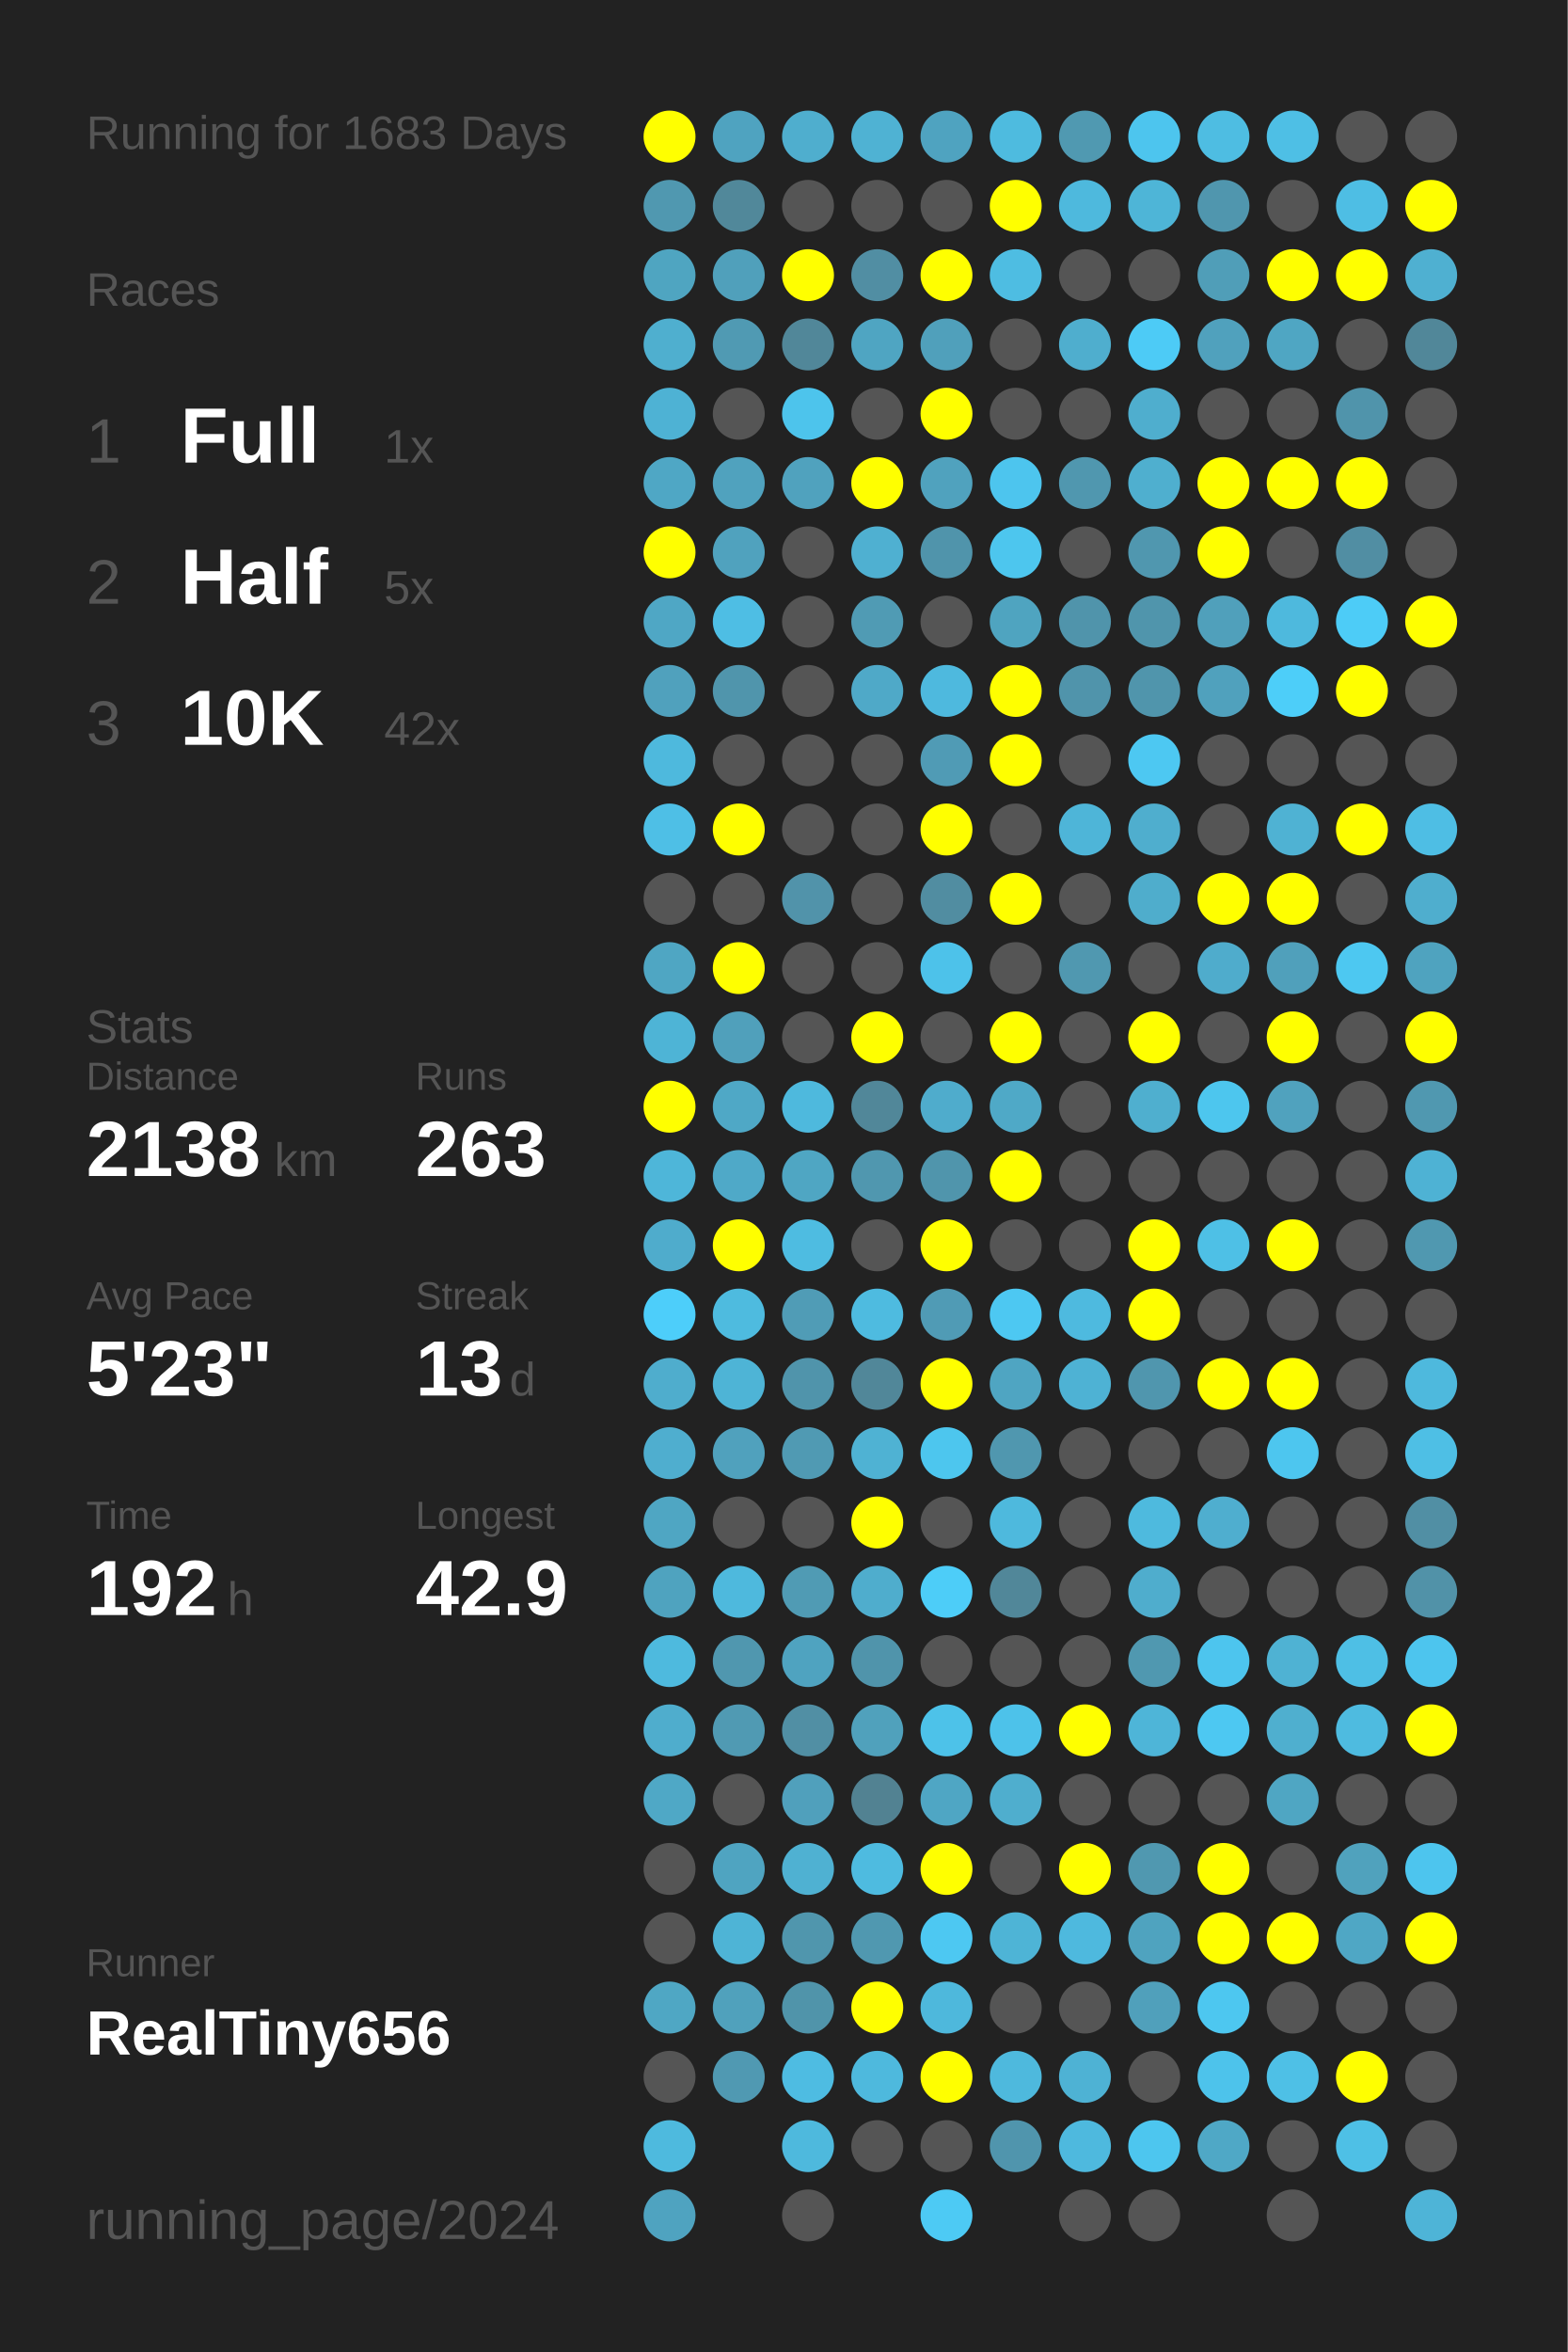
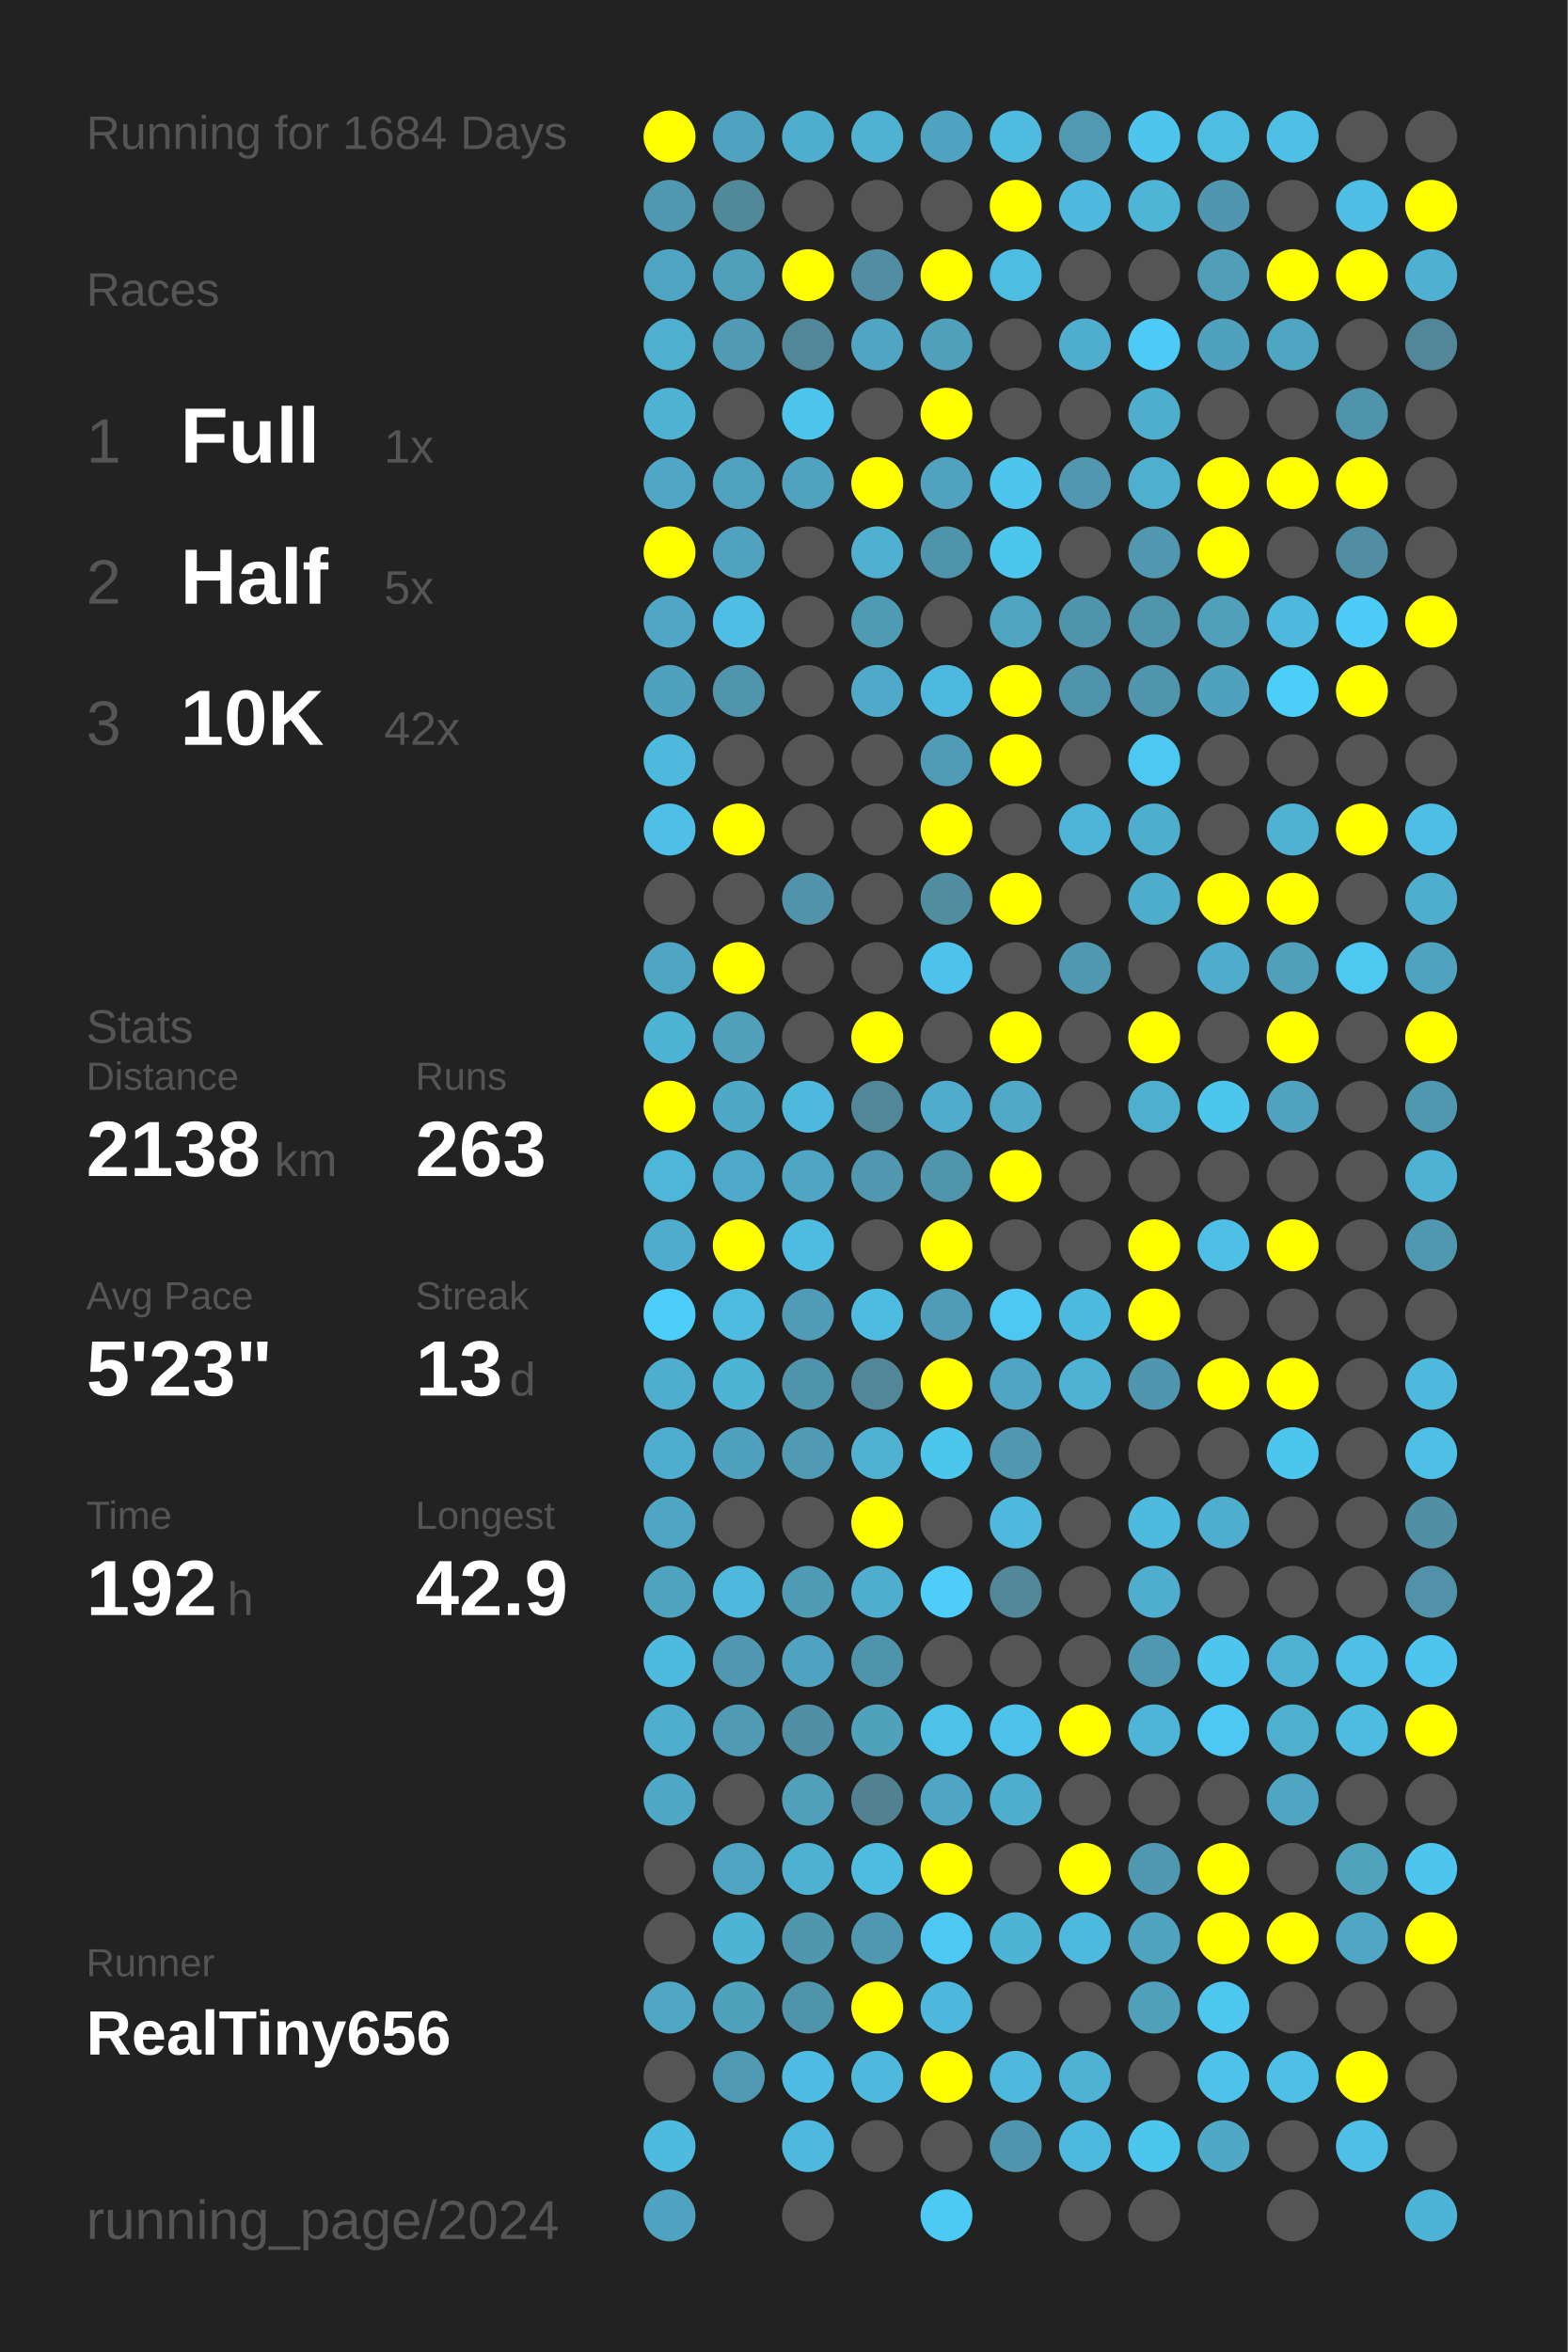
<svg xmlns="http://www.w3.org/2000/svg" baseProfile="full" height="300mm" version="1.1" viewBox="0,0,200,300" width="200mm">
  <defs />
  <rect fill="#222222" height="300" width="200" x="0" y="0" />
-   <text fill="#555555" style="font-size:6px; font-family:Arial;" x="11" y="19">Running for 1683 Days</text>
+   <text fill="#555555" style="font-size:6px; font-family:Arial;" x="11" y="19">Running for 1684 Days</text>
  <text fill="#555555" style="font-size:6px; font-family:Arial;" x="11" y="39">Races</text>
  <text fill="#555555" style="font-size:8px; font-family:Arial;" x="11" y="59">1</text>
  <text fill="#FFFFFF" style="font-size:10px; font-family:Arial; font-weight:bold;" x="23" y="59">Full</text>
  <text fill="#555555" style="font-size:6px; font-family:Arial;" x="49" y="59">1x</text>
  <text fill="#555555" style="font-size:8px; font-family:Arial;" x="11" y="77">2</text>
  <text fill="#FFFFFF" style="font-size:10px; font-family:Arial; font-weight:bold;" x="23" y="77">Half</text>
  <text fill="#555555" style="font-size:6px; font-family:Arial;" x="49" y="77">5x</text>
  <text fill="#555555" style="font-size:8px; font-family:Arial;" x="11" y="95">3</text>
  <text fill="#FFFFFF" style="font-size:10px; font-family:Arial; font-weight:bold;" x="23" y="95">10K</text>
  <text fill="#555555" style="font-size:6px; font-family:Arial;" x="49" y="95">42x</text>
  <text fill="#555555" style="font-size:6px; font-family:Arial;" x="11" y="133">Stats</text>
  <text fill="#555555" style="font-size:5px; font-family:Arial;" x="11" y="139">Distance</text>
  <text fill="#FFFFFF" style="font-size:10px; font-family:Arial; font-weight:bold;" x="11" y="150">2138</text>
  <text fill="#555555" style="font-size:6px; font-family:Arial;" x="35" y="150">km</text>
  <text fill="#555555" style="font-size:5px; font-family:Arial;" x="53" y="139">Runs</text>
  <text fill="#FFFFFF" style="font-size:10px; font-family:Arial; font-weight:bold;" x="53" y="150">263</text>
  <text fill="#555555" style="font-size:5px; font-family:Arial;" x="11" y="167">Avg Pace</text>
  <text fill="#FFFFFF" style="font-size:10px; font-family:Arial; font-weight:bold;" x="11" y="178">5'23"</text>
  <text fill="#555555" style="font-size:5px; font-family:Arial;" x="53" y="167">Streak</text>
  <text fill="#FFFFFF" style="font-size:10px; font-family:Arial; font-weight:bold;" x="53" y="178">13</text>
  <text fill="#555555" style="font-size:6px; font-family:Arial;" x="65" y="178">d</text>
  <text fill="#555555" style="font-size:5px; font-family:Arial;" x="11" y="195">Time</text>
  <text fill="#FFFFFF" style="font-size:10px; font-family:Arial; font-weight:bold;" x="11" y="206">192</text>
  <text fill="#555555" style="font-size:6px; font-family:Arial;" x="29" y="206">h</text>
  <text fill="#555555" style="font-size:5px; font-family:Arial;" x="53" y="195">Longest</text>
  <text fill="#FFFFFF" style="font-size:10px; font-family:Arial; font-weight:bold;" x="53" y="206">42.9</text>
  <text fill="#555555" style="font-size:5px; font-family:Arial;" x="11" y="252.065">Runner</text>
  <text fill="#FFFFFF" style="font-size:8px; font-family:Arial; font-weight:bold;" x="11" y="262.065">RealTiny656</text>
  <text fill="#555555" style="font-size:7px; font-family:Arial;" x="11" y="285.581">running_page/2024</text>
  <circle cx="85.417" cy="17.419" fill="#FFFF00" r="3.312" />
  <circle cx="85.417" cy="26.258" fill="#5098b0" r="3.312" />
  <circle cx="85.417" cy="35.097" fill="#4fa5c1" r="3.312" />
  <circle cx="85.417" cy="43.935" fill="#4fafcf" r="3.312" />
  <circle cx="85.417" cy="52.774" fill="#4eb2d4" r="3.312" />
  <circle cx="85.417" cy="61.613" fill="#4fa7c5" r="3.312" />
  <circle cx="85.417" cy="70.452" fill="#FFFF00" r="3.312" />
  <circle cx="85.417" cy="79.29" fill="#4fa7c5" r="3.312" />
  <circle cx="85.417" cy="88.129" fill="#50a1bd" r="3.312" />
  <circle cx="85.417" cy="96.968" fill="#4eb9dd" r="3.312" />
  <circle cx="85.417" cy="105.806" fill="#4ebfe6" r="3.312" />
  <circle cx="85.417" cy="114.645" fill="#555555" r="3.312" />
  <circle cx="85.417" cy="123.484" fill="#4fa6c3" r="3.312" />
  <circle cx="85.417" cy="132.323" fill="#4eb4d6" r="3.312" />
  <circle cx="85.417" cy="141.161" fill="#FFFF00" r="3.312" />
  <circle cx="85.417" cy="150" fill="#4eb6d9" r="3.312" />
  <circle cx="85.417" cy="158.839" fill="#4faccc" r="3.312" />
  <circle cx="85.417" cy="167.677" fill="#4dcefa" r="3.312" />
  <circle cx="85.417" cy="176.516" fill="#4fadcd" r="3.312" />
  <circle cx="85.417" cy="185.355" fill="#4faecf" r="3.312" />
  <circle cx="85.417" cy="194.194" fill="#4fa6c3" r="3.312" />
  <circle cx="85.417" cy="203.032" fill="#4fa3bf" r="3.312" />
  <circle cx="85.417" cy="211.871" fill="#4ebade" r="3.312" />
  <circle cx="85.417" cy="220.71" fill="#4fadcd" r="3.312" />
  <circle cx="85.417" cy="229.548" fill="#4fa8c6" r="3.312" />
  <circle cx="85.417" cy="238.387" fill="#555555" r="3.312" />
  <circle cx="85.417" cy="247.226" fill="#555555" r="3.312" />
  <circle cx="85.417" cy="256.065" fill="#4fa7c4" r="3.312" />
  <circle cx="85.417" cy="264.903" fill="#555555" r="3.312" />
  <circle cx="85.417" cy="273.742" fill="#4ebade" r="3.312" />
  <circle cx="85.417" cy="282.581" fill="#4fa3c0" r="3.312" />
  <circle cx="94.25" cy="17.419" fill="#4fa3c0" r="3.312" />
  <circle cx="94.25" cy="26.258" fill="#51889a" r="3.312" />
  <circle cx="94.25" cy="35.097" fill="#50a0bb" r="3.312" />
  <circle cx="94.25" cy="43.935" fill="#509ab3" r="3.312" />
  <circle cx="94.25" cy="52.774" fill="#555555" r="3.312" />
  <circle cx="94.25" cy="61.613" fill="#50a2be" r="3.312" />
  <circle cx="94.25" cy="70.452" fill="#50a2be" r="3.312" />
  <circle cx="94.25" cy="79.29" fill="#4ebee4" r="3.312" />
  <circle cx="94.25" cy="88.129" fill="#5095ac" r="3.312" />
  <circle cx="94.25" cy="96.968" fill="#555555" r="3.312" />
  <circle cx="94.25" cy="105.806" fill="#FFFF00" r="3.312" />
  <circle cx="94.25" cy="114.645" fill="#555555" r="3.312" />
  <circle cx="94.25" cy="123.484" fill="#FFFF00" r="3.312" />
  <circle cx="94.25" cy="132.323" fill="#50a0bb" r="3.312" />
  <circle cx="94.25" cy="141.161" fill="#4fa8c6" r="3.312" />
  <circle cx="94.25" cy="150" fill="#4fa9c8" r="3.312" />
  <circle cx="94.25" cy="158.839" fill="#FFFF00" r="3.312" />
  <circle cx="94.25" cy="167.677" fill="#4ebbdf" r="3.312" />
  <circle cx="94.25" cy="176.516" fill="#4eb4d6" r="3.312" />
  <circle cx="94.25" cy="185.355" fill="#50a1bd" r="3.312" />
  <circle cx="94.25" cy="194.194" fill="#555555" r="3.312" />
  <circle cx="94.25" cy="203.032" fill="#4eb9dd" r="3.312" />
  <circle cx="94.25" cy="211.871" fill="#5097af" r="3.312" />
  <circle cx="94.25" cy="220.71" fill="#509ab3" r="3.312" />
  <circle cx="94.25" cy="229.548" fill="#555555" r="3.312" />
  <circle cx="94.25" cy="238.387" fill="#4fa4c1" r="3.312" />
  <circle cx="94.25" cy="247.226" fill="#4eb4d6" r="3.312" />
  <circle cx="94.25" cy="256.065" fill="#50a1bc" r="3.312" />
  <circle cx="94.25" cy="264.903" fill="#5099b2" r="3.312" />
  <circle cx="103.083" cy="17.419" fill="#4faece" r="3.312" />
  <circle cx="103.083" cy="26.258" fill="#555555" r="3.312" />
  <circle cx="103.083" cy="35.097" fill="#FFFF00" r="3.312" />
  <circle cx="103.083" cy="43.935" fill="#518799" r="3.312" />
  <circle cx="103.083" cy="52.774" fill="#4dc4ec" r="3.312" />
  <circle cx="103.083" cy="61.613" fill="#50a2be" r="3.312" />
  <circle cx="103.083" cy="70.452" fill="#555555" r="3.312" />
  <circle cx="103.083" cy="79.29" fill="#555555" r="3.312" />
  <circle cx="103.083" cy="88.129" fill="#555555" r="3.312" />
  <circle cx="103.083" cy="96.968" fill="#555555" r="3.312" />
  <circle cx="103.083" cy="105.806" fill="#555555" r="3.312" />
  <circle cx="103.083" cy="114.645" fill="#5193aa" r="3.312" />
  <circle cx="103.083" cy="123.484" fill="#555555" r="3.312" />
  <circle cx="103.083" cy="132.323" fill="#555555" r="3.312" />
  <circle cx="103.083" cy="141.161" fill="#4eb9dd" r="3.312" />
  <circle cx="103.083" cy="150" fill="#4fa6c3" r="3.312" />
  <circle cx="103.083" cy="158.839" fill="#4ebce1" r="3.312" />
  <circle cx="103.083" cy="167.677" fill="#509cb6" r="3.312" />
  <circle cx="103.083" cy="176.516" fill="#5094ab" r="3.312" />
  <circle cx="103.083" cy="185.355" fill="#509ab3" r="3.312" />
  <circle cx="103.083" cy="194.194" fill="#555555" r="3.312" />
  <circle cx="103.083" cy="203.032" fill="#509bb4" r="3.312" />
  <circle cx="103.083" cy="211.871" fill="#4fa3c0" r="3.312" />
  <circle cx="103.083" cy="220.71" fill="#518fa4" r="3.312" />
  <circle cx="103.083" cy="229.548" fill="#50a0bc" r="3.312" />
  <circle cx="103.083" cy="238.387" fill="#4fb1d2" r="3.312" />
  <circle cx="103.083" cy="247.226" fill="#5096ad" r="3.312" />
  <circle cx="103.083" cy="256.065" fill="#5094aa" r="3.312" />
  <circle cx="103.083" cy="264.903" fill="#4ebce2" r="3.312" />
  <circle cx="103.083" cy="273.742" fill="#4eb9dd" r="3.312" />
  <circle cx="103.083" cy="282.581" fill="#555555" r="3.312" />
  <circle cx="111.917" cy="17.419" fill="#4fb2d3" r="3.312" />
  <circle cx="111.917" cy="26.258" fill="#555555" r="3.312" />
  <circle cx="111.917" cy="35.097" fill="#518ea3" r="3.312" />
  <circle cx="111.917" cy="43.935" fill="#4fa5c2" r="3.312" />
  <circle cx="111.917" cy="52.774" fill="#555555" r="3.312" />
  <circle cx="111.917" cy="61.613" fill="#FFFF00" r="3.312" />
  <circle cx="111.917" cy="70.452" fill="#4fb0d1" r="3.312" />
  <circle cx="111.917" cy="79.29" fill="#509bb4" r="3.312" />
  <circle cx="111.917" cy="88.129" fill="#4fa9c8" r="3.312" />
  <circle cx="111.917" cy="96.968" fill="#555555" r="3.312" />
  <circle cx="111.917" cy="105.806" fill="#555555" r="3.312" />
  <circle cx="111.917" cy="114.645" fill="#555555" r="3.312" />
  <circle cx="111.917" cy="123.484" fill="#555555" r="3.312" />
  <circle cx="111.917" cy="132.323" fill="#FFFF00" r="3.312" />
  <circle cx="111.917" cy="141.161" fill="#518799" r="3.312" />
  <circle cx="111.917" cy="150" fill="#5097af" r="3.312" />
  <circle cx="111.917" cy="158.839" fill="#555555" r="3.312" />
  <circle cx="111.917" cy="167.677" fill="#4ebbe0" r="3.312" />
  <circle cx="111.917" cy="176.516" fill="#518799" r="3.312" />
  <circle cx="111.917" cy="185.355" fill="#4fb2d3" r="3.312" />
  <circle cx="111.917" cy="194.194" fill="#FFFF00" r="3.312" />
  <circle cx="111.917" cy="203.032" fill="#4fadcd" r="3.312" />
  <circle cx="111.917" cy="211.871" fill="#5094ab" r="3.312" />
  <circle cx="111.917" cy="220.71" fill="#50a1bc" r="3.312" />
  <circle cx="111.917" cy="229.548" fill="#528292" r="3.312" />
  <circle cx="111.917" cy="238.387" fill="#4ebbe0" r="3.312" />
  <circle cx="111.917" cy="247.226" fill="#5098b0" r="3.312" />
  <circle cx="111.917" cy="256.065" fill="#FFFF00" r="3.312" />
  <circle cx="111.917" cy="264.903" fill="#4eb9dd" r="3.312" />
  <circle cx="111.917" cy="273.742" fill="#555555" r="3.312" />
  <circle cx="120.75" cy="17.419" fill="#4fa3c0" r="3.312" />
  <circle cx="120.75" cy="26.258" fill="#555555" r="3.312" />
  <circle cx="120.75" cy="35.097" fill="#FFFF00" r="3.312" />
  <circle cx="120.75" cy="43.935" fill="#50a0bb" r="3.312" />
  <circle cx="120.75" cy="52.774" fill="#FFFF00" r="3.312" />
  <circle cx="120.75" cy="61.613" fill="#50a2be" r="3.312" />
  <circle cx="120.75" cy="70.452" fill="#5094ab" r="3.312" />
  <circle cx="120.75" cy="79.29" fill="#555555" r="3.312" />
  <circle cx="120.75" cy="88.129" fill="#4eb9de" r="3.312" />
  <circle cx="120.75" cy="96.968" fill="#509bb5" r="3.312" />
  <circle cx="120.75" cy="105.806" fill="#FFFF00" r="3.312" />
  <circle cx="120.75" cy="114.645" fill="#518da1" r="3.312" />
  <circle cx="120.75" cy="123.484" fill="#4dc2ea" r="3.312" />
  <circle cx="120.75" cy="132.323" fill="#555555" r="3.312" />
  <circle cx="120.75" cy="141.161" fill="#4faccc" r="3.312" />
  <circle cx="120.75" cy="150" fill="#5095ac" r="3.312" />
  <circle cx="120.75" cy="158.839" fill="#FFFF00" r="3.312" />
  <circle cx="120.75" cy="167.677" fill="#509bb5" r="3.312" />
  <circle cx="120.75" cy="176.516" fill="#FFFF00" r="3.312" />
  <circle cx="120.75" cy="185.355" fill="#4dc6ee" r="3.312" />
  <circle cx="120.75" cy="194.194" fill="#555555" r="3.312" />
  <circle cx="120.75" cy="203.032" fill="#4dcdf8" r="3.312" />
  <circle cx="120.75" cy="211.871" fill="#555555" r="3.312" />
  <circle cx="120.75" cy="220.71" fill="#4dc2e9" r="3.312" />
  <circle cx="120.75" cy="229.548" fill="#4fa6c4" r="3.312" />
  <circle cx="120.75" cy="238.387" fill="#FFFF00" r="3.312" />
  <circle cx="120.75" cy="247.226" fill="#4dc8f2" r="3.312" />
  <circle cx="120.75" cy="256.065" fill="#4eb8dc" r="3.312" />
  <circle cx="120.75" cy="264.903" fill="#FFFF00" r="3.312" />
  <circle cx="120.75" cy="273.742" fill="#555555" r="3.312" />
  <circle cx="120.75" cy="282.581" fill="#4dcaf4" r="3.312" />
  <circle cx="129.583" cy="17.419" fill="#4ebbdf" r="3.312" />
  <circle cx="129.583" cy="26.258" fill="#FFFF00" r="3.312" />
  <circle cx="129.583" cy="35.097" fill="#4ebde2" r="3.312" />
  <circle cx="129.583" cy="43.935" fill="#555555" r="3.312" />
  <circle cx="129.583" cy="52.774" fill="#555555" r="3.312" />
  <circle cx="129.583" cy="61.613" fill="#4dc5ee" r="3.312" />
  <circle cx="129.583" cy="70.452" fill="#4dc6ee" r="3.312" />
  <circle cx="129.583" cy="79.29" fill="#4fa4c0" r="3.312" />
  <circle cx="129.583" cy="88.129" fill="#FFFF00" r="3.312" />
  <circle cx="129.583" cy="96.968" fill="#FFFF00" r="3.312" />
  <circle cx="129.583" cy="105.806" fill="#555555" r="3.312" />
  <circle cx="129.583" cy="114.645" fill="#FFFF00" r="3.312" />
  <circle cx="129.583" cy="123.484" fill="#555555" r="3.312" />
  <circle cx="129.583" cy="132.323" fill="#FFFF00" r="3.312" />
  <circle cx="129.583" cy="141.161" fill="#4fa9c7" r="3.312" />
  <circle cx="129.583" cy="150" fill="#FFFF00" r="3.312" />
  <circle cx="129.583" cy="158.839" fill="#555555" r="3.312" />
  <circle cx="129.583" cy="167.677" fill="#4dc8f2" r="3.312" />
  <circle cx="129.583" cy="176.516" fill="#4fa5c2" r="3.312" />
  <circle cx="129.583" cy="185.355" fill="#5097af" r="3.312" />
  <circle cx="129.583" cy="194.194" fill="#4eb9dd" r="3.312" />
  <circle cx="129.583" cy="203.032" fill="#518799" r="3.312" />
  <circle cx="129.583" cy="211.871" fill="#555555" r="3.312" />
  <circle cx="129.583" cy="220.71" fill="#4dc2ea" r="3.312" />
  <circle cx="129.583" cy="229.548" fill="#4faece" r="3.312" />
  <circle cx="129.583" cy="238.387" fill="#555555" r="3.312" />
  <circle cx="129.583" cy="247.226" fill="#4eb4d6" r="3.312" />
  <circle cx="129.583" cy="256.065" fill="#555555" r="3.312" />
  <circle cx="129.583" cy="264.903" fill="#4eb9dd" r="3.312" />
  <circle cx="129.583" cy="273.742" fill="#5095ad" r="3.312" />
  <circle cx="138.417" cy="17.419" fill="#5099b1" r="3.312" />
  <circle cx="138.417" cy="26.258" fill="#4eb9dd" r="3.312" />
  <circle cx="138.417" cy="35.097" fill="#555555" r="3.312" />
  <circle cx="138.417" cy="43.935" fill="#4faece" r="3.312" />
  <circle cx="138.417" cy="52.774" fill="#555555" r="3.312" />
  <circle cx="138.417" cy="61.613" fill="#5097af" r="3.312" />
  <circle cx="138.417" cy="70.452" fill="#555555" r="3.312" />
  <circle cx="138.417" cy="79.29" fill="#5094ab" r="3.312" />
  <circle cx="138.417" cy="88.129" fill="#5094ab" r="3.312" />
  <circle cx="138.417" cy="96.968" fill="#555555" r="3.312" />
  <circle cx="138.417" cy="105.806" fill="#4eb5d8" r="3.312" />
  <circle cx="138.417" cy="114.645" fill="#555555" r="3.312" />
  <circle cx="138.417" cy="123.484" fill="#5098b0" r="3.312" />
  <circle cx="138.417" cy="132.323" fill="#555555" r="3.312" />
  <circle cx="138.417" cy="141.161" fill="#555555" r="3.312" />
  <circle cx="138.417" cy="150" fill="#555555" r="3.312" />
  <circle cx="138.417" cy="158.839" fill="#555555" r="3.312" />
  <circle cx="138.417" cy="167.677" fill="#4ebadf" r="3.312" />
  <circle cx="138.417" cy="176.516" fill="#4eb2d4" r="3.312" />
  <circle cx="138.417" cy="185.355" fill="#555555" r="3.312" />
  <circle cx="138.417" cy="194.194" fill="#555555" r="3.312" />
  <circle cx="138.417" cy="203.032" fill="#555555" r="3.312" />
  <circle cx="138.417" cy="211.871" fill="#555555" r="3.312" />
  <circle cx="138.417" cy="220.71" fill="#FFFF00" r="3.312" />
  <circle cx="138.417" cy="229.548" fill="#555555" r="3.312" />
  <circle cx="138.417" cy="238.387" fill="#FFFF00" r="3.312" />
  <circle cx="138.417" cy="247.226" fill="#4eb9de" r="3.312" />
  <circle cx="138.417" cy="256.065" fill="#555555" r="3.312" />
  <circle cx="138.417" cy="264.903" fill="#4eb2d4" r="3.312" />
  <circle cx="138.417" cy="273.742" fill="#4eb9de" r="3.312" />
  <circle cx="138.417" cy="282.581" fill="#555555" r="3.312" />
  <circle cx="147.25" cy="17.419" fill="#4dc5ee" r="3.312" />
  <circle cx="147.25" cy="26.258" fill="#4eb5d7" r="3.312" />
  <circle cx="147.25" cy="35.097" fill="#555555" r="3.312" />
  <circle cx="147.25" cy="43.935" fill="#4dcbf6" r="3.312" />
  <circle cx="147.25" cy="52.774" fill="#4faece" r="3.312" />
  <circle cx="147.25" cy="61.613" fill="#4fafcf" r="3.312" />
  <circle cx="147.25" cy="70.452" fill="#5097af" r="3.312" />
  <circle cx="147.25" cy="79.29" fill="#5095ac" r="3.312" />
  <circle cx="147.25" cy="88.129" fill="#5095ac" r="3.312" />
  <circle cx="147.25" cy="96.968" fill="#4dc8f2" r="3.312" />
  <circle cx="147.25" cy="105.806" fill="#4faece" r="3.312" />
  <circle cx="147.25" cy="114.645" fill="#4fadcc" r="3.312" />
  <circle cx="147.25" cy="123.484" fill="#555555" r="3.312" />
  <circle cx="147.25" cy="132.323" fill="#FFFF00" r="3.312" />
  <circle cx="147.25" cy="141.161" fill="#4fafcf" r="3.312" />
  <circle cx="147.25" cy="150" fill="#555555" r="3.312" />
  <circle cx="147.25" cy="158.839" fill="#FFFF00" r="3.312" />
  <circle cx="147.25" cy="167.677" fill="#FFFF00" r="3.312" />
  <circle cx="147.25" cy="176.516" fill="#5096ae" r="3.312" />
  <circle cx="147.25" cy="185.355" fill="#555555" r="3.312" />
  <circle cx="147.25" cy="194.194" fill="#4ebade" r="3.312" />
  <circle cx="147.25" cy="203.032" fill="#4fadcd" r="3.312" />
  <circle cx="147.25" cy="211.871" fill="#5098b0" r="3.312" />
  <circle cx="147.25" cy="220.71" fill="#4eb5d8" r="3.312" />
  <circle cx="147.25" cy="229.548" fill="#555555" r="3.312" />
  <circle cx="147.25" cy="238.387" fill="#5098b0" r="3.312" />
  <circle cx="147.25" cy="247.226" fill="#4fa3bf" r="3.312" />
  <circle cx="147.25" cy="256.065" fill="#50a0bb" r="3.312" />
  <circle cx="147.25" cy="264.903" fill="#555555" r="3.312" />
  <circle cx="147.25" cy="273.742" fill="#4dc6ef" r="3.312" />
  <circle cx="147.25" cy="282.581" fill="#555555" r="3.312" />
  <circle cx="156.083" cy="17.419" fill="#4ebde2" r="3.312" />
  <circle cx="156.083" cy="26.258" fill="#5096ae" r="3.312" />
  <circle cx="156.083" cy="35.097" fill="#509eb8" r="3.312" />
  <circle cx="156.083" cy="43.935" fill="#50a1bd" r="3.312" />
  <circle cx="156.083" cy="52.774" fill="#555555" r="3.312" />
  <circle cx="156.083" cy="61.613" fill="#FFFF00" r="3.312" />
  <circle cx="156.083" cy="70.452" fill="#FFFF00" r="3.312" />
  <circle cx="156.083" cy="79.29" fill="#50a0bb" r="3.312" />
  <circle cx="156.083" cy="88.129" fill="#50a1bd" r="3.312" />
  <circle cx="156.083" cy="96.968" fill="#555555" r="3.312" />
  <circle cx="156.083" cy="105.806" fill="#555555" r="3.312" />
  <circle cx="156.083" cy="114.645" fill="#FFFF00" r="3.312" />
  <circle cx="156.083" cy="123.484" fill="#4faccc" r="3.312" />
  <circle cx="156.083" cy="132.323" fill="#555555" r="3.312" />
  <circle cx="156.083" cy="141.161" fill="#4dc6ee" r="3.312" />
  <circle cx="156.083" cy="150" fill="#555555" r="3.312" />
  <circle cx="156.083" cy="158.839" fill="#4ec0e6" r="3.312" />
  <circle cx="156.083" cy="167.677" fill="#555555" r="3.312" />
  <circle cx="156.083" cy="176.516" fill="#FFFF00" r="3.312" />
  <circle cx="156.083" cy="185.355" fill="#555555" r="3.312" />
  <circle cx="156.083" cy="194.194" fill="#4faecf" r="3.312" />
  <circle cx="156.083" cy="203.032" fill="#555555" r="3.312" />
  <circle cx="156.083" cy="211.871" fill="#4dc5ee" r="3.312" />
  <circle cx="156.083" cy="220.71" fill="#4dc8f2" r="3.312" />
  <circle cx="156.083" cy="229.548" fill="#555555" r="3.312" />
  <circle cx="156.083" cy="238.387" fill="#FFFF00" r="3.312" />
  <circle cx="156.083" cy="247.226" fill="#FFFF00" r="3.312" />
  <circle cx="156.083" cy="256.065" fill="#4dc7f0" r="3.312" />
  <circle cx="156.083" cy="264.903" fill="#4dc3eb" r="3.312" />
  <circle cx="156.083" cy="273.742" fill="#4fa8c6" r="3.312" />
  <circle cx="164.917" cy="17.419" fill="#4ebfe5" r="3.312" />
  <circle cx="164.917" cy="26.258" fill="#555555" r="3.312" />
  <circle cx="164.917" cy="35.097" fill="#FFFF00" r="3.312" />
  <circle cx="164.917" cy="43.935" fill="#4fa6c3" r="3.312" />
  <circle cx="164.917" cy="52.774" fill="#555555" r="3.312" />
  <circle cx="164.917" cy="61.613" fill="#FFFF00" r="3.312" />
  <circle cx="164.917" cy="70.452" fill="#555555" r="3.312" />
  <circle cx="164.917" cy="79.29" fill="#4eb9dd" r="3.312" />
  <circle cx="164.917" cy="88.129" fill="#4dcef9" r="3.312" />
  <circle cx="164.917" cy="96.968" fill="#555555" r="3.312" />
  <circle cx="164.917" cy="105.806" fill="#4fb2d3" r="3.312" />
  <circle cx="164.917" cy="114.645" fill="#FFFF00" r="3.312" />
  <circle cx="164.917" cy="123.484" fill="#50a0bb" r="3.312" />
  <circle cx="164.917" cy="132.323" fill="#FFFF00" r="3.312" />
  <circle cx="164.917" cy="141.161" fill="#50a2be" r="3.312" />
  <circle cx="164.917" cy="150" fill="#555555" r="3.312" />
  <circle cx="164.917" cy="158.839" fill="#FFFF00" r="3.312" />
  <circle cx="164.917" cy="167.677" fill="#555555" r="3.312" />
  <circle cx="164.917" cy="176.516" fill="#FFFF00" r="3.312" />
  <circle cx="164.917" cy="185.355" fill="#4dc6ef" r="3.312" />
  <circle cx="164.917" cy="194.194" fill="#555555" r="3.312" />
  <circle cx="164.917" cy="203.032" fill="#555555" r="3.312" />
  <circle cx="164.917" cy="211.871" fill="#4fb2d3" r="3.312" />
  <circle cx="164.917" cy="220.71" fill="#4fafcf" r="3.312" />
  <circle cx="164.917" cy="229.548" fill="#4fa6c3" r="3.312" />
  <circle cx="164.917" cy="238.387" fill="#555555" r="3.312" />
  <circle cx="164.917" cy="247.226" fill="#FFFF00" r="3.312" />
  <circle cx="164.917" cy="256.065" fill="#555555" r="3.312" />
  <circle cx="164.917" cy="264.903" fill="#4ec0e6" r="3.312" />
  <circle cx="164.917" cy="273.742" fill="#555555" r="3.312" />
  <circle cx="164.917" cy="282.581" fill="#555555" r="3.312" />
  <circle cx="173.75" cy="17.419" fill="#555555" r="3.312" />
  <circle cx="173.75" cy="26.258" fill="#4ebee4" r="3.312" />
  <circle cx="173.75" cy="35.097" fill="#FFFF00" r="3.312" />
  <circle cx="173.75" cy="43.935" fill="#555555" r="3.312" />
  <circle cx="173.75" cy="52.774" fill="#5094ab" r="3.312" />
  <circle cx="173.75" cy="61.613" fill="#FFFF00" r="3.312" />
  <circle cx="173.75" cy="70.452" fill="#518ea3" r="3.312" />
  <circle cx="173.75" cy="79.29" fill="#4dccf7" r="3.312" />
  <circle cx="173.75" cy="88.129" fill="#FFFF00" r="3.312" />
  <circle cx="173.75" cy="96.968" fill="#555555" r="3.312" />
  <circle cx="173.75" cy="105.806" fill="#FFFF00" r="3.312" />
  <circle cx="173.75" cy="114.645" fill="#555555" r="3.312" />
  <circle cx="173.75" cy="123.484" fill="#4dc8f1" r="3.312" />
  <circle cx="173.75" cy="132.323" fill="#555555" r="3.312" />
  <circle cx="173.75" cy="141.161" fill="#555555" r="3.312" />
  <circle cx="173.75" cy="150" fill="#555555" r="3.312" />
  <circle cx="173.75" cy="158.839" fill="#555555" r="3.312" />
  <circle cx="173.75" cy="167.677" fill="#555555" r="3.312" />
  <circle cx="173.75" cy="176.516" fill="#555555" r="3.312" />
  <circle cx="173.75" cy="185.355" fill="#555555" r="3.312" />
  <circle cx="173.75" cy="194.194" fill="#555555" r="3.312" />
  <circle cx="173.75" cy="203.032" fill="#555555" r="3.312" />
  <circle cx="173.75" cy="211.871" fill="#4ebfe5" r="3.312" />
  <circle cx="173.75" cy="220.71" fill="#4ebbe0" r="3.312" />
  <circle cx="173.75" cy="229.548" fill="#555555" r="3.312" />
  <circle cx="173.75" cy="238.387" fill="#50a2bd" r="3.312" />
  <circle cx="173.75" cy="247.226" fill="#4fa7c5" r="3.312" />
  <circle cx="173.75" cy="256.065" fill="#555555" r="3.312" />
  <circle cx="173.75" cy="264.903" fill="#FFFF00" r="3.312" />
  <circle cx="173.75" cy="273.742" fill="#4ec0e6" r="3.312" />
  <circle cx="182.583" cy="17.419" fill="#555555" r="3.312" />
  <circle cx="182.583" cy="26.258" fill="#FFFF00" r="3.312" />
  <circle cx="182.583" cy="35.097" fill="#4fb0d1" r="3.312" />
  <circle cx="182.583" cy="43.935" fill="#518799" r="3.312" />
  <circle cx="182.583" cy="52.774" fill="#555555" r="3.312" />
  <circle cx="182.583" cy="61.613" fill="#555555" r="3.312" />
  <circle cx="182.583" cy="70.452" fill="#555555" r="3.312" />
  <circle cx="182.583" cy="79.29" fill="#FFFF00" r="3.312" />
  <circle cx="182.583" cy="88.129" fill="#555555" r="3.312" />
  <circle cx="182.583" cy="96.968" fill="#555555" r="3.312" />
  <circle cx="182.583" cy="105.806" fill="#4ebee4" r="3.312" />
  <circle cx="182.583" cy="114.645" fill="#4faece" r="3.312" />
  <circle cx="182.583" cy="123.484" fill="#4fa3bf" r="3.312" />
  <circle cx="182.583" cy="132.323" fill="#FFFF00" r="3.312" />
  <circle cx="182.583" cy="141.161" fill="#5098b0" r="3.312" />
  <circle cx="182.583" cy="150" fill="#4eb2d4" r="3.312" />
  <circle cx="182.583" cy="158.839" fill="#5098b0" r="3.312" />
  <circle cx="182.583" cy="167.677" fill="#555555" r="3.312" />
  <circle cx="182.583" cy="176.516" fill="#4eb9dd" r="3.312" />
  <circle cx="182.583" cy="185.355" fill="#4ebfe5" r="3.312" />
  <circle cx="182.583" cy="194.194" fill="#518fa4" r="3.312" />
  <circle cx="182.583" cy="203.032" fill="#5192a8" r="3.312" />
  <circle cx="182.583" cy="211.871" fill="#4dc5ee" r="3.312" />
  <circle cx="182.583" cy="220.71" fill="#FFFF00" r="3.312" />
  <circle cx="182.583" cy="229.548" fill="#555555" r="3.312" />
  <circle cx="182.583" cy="238.387" fill="#4dc5ee" r="3.312" />
  <circle cx="182.583" cy="247.226" fill="#FFFF00" r="3.312" />
  <circle cx="182.583" cy="256.065" fill="#555555" r="3.312" />
  <circle cx="182.583" cy="264.903" fill="#555555" r="3.312" />
  <circle cx="182.583" cy="273.742" fill="#555555" r="3.312" />
  <circle cx="182.583" cy="282.581" fill="#4eb4d7" r="3.312" />
</svg>
